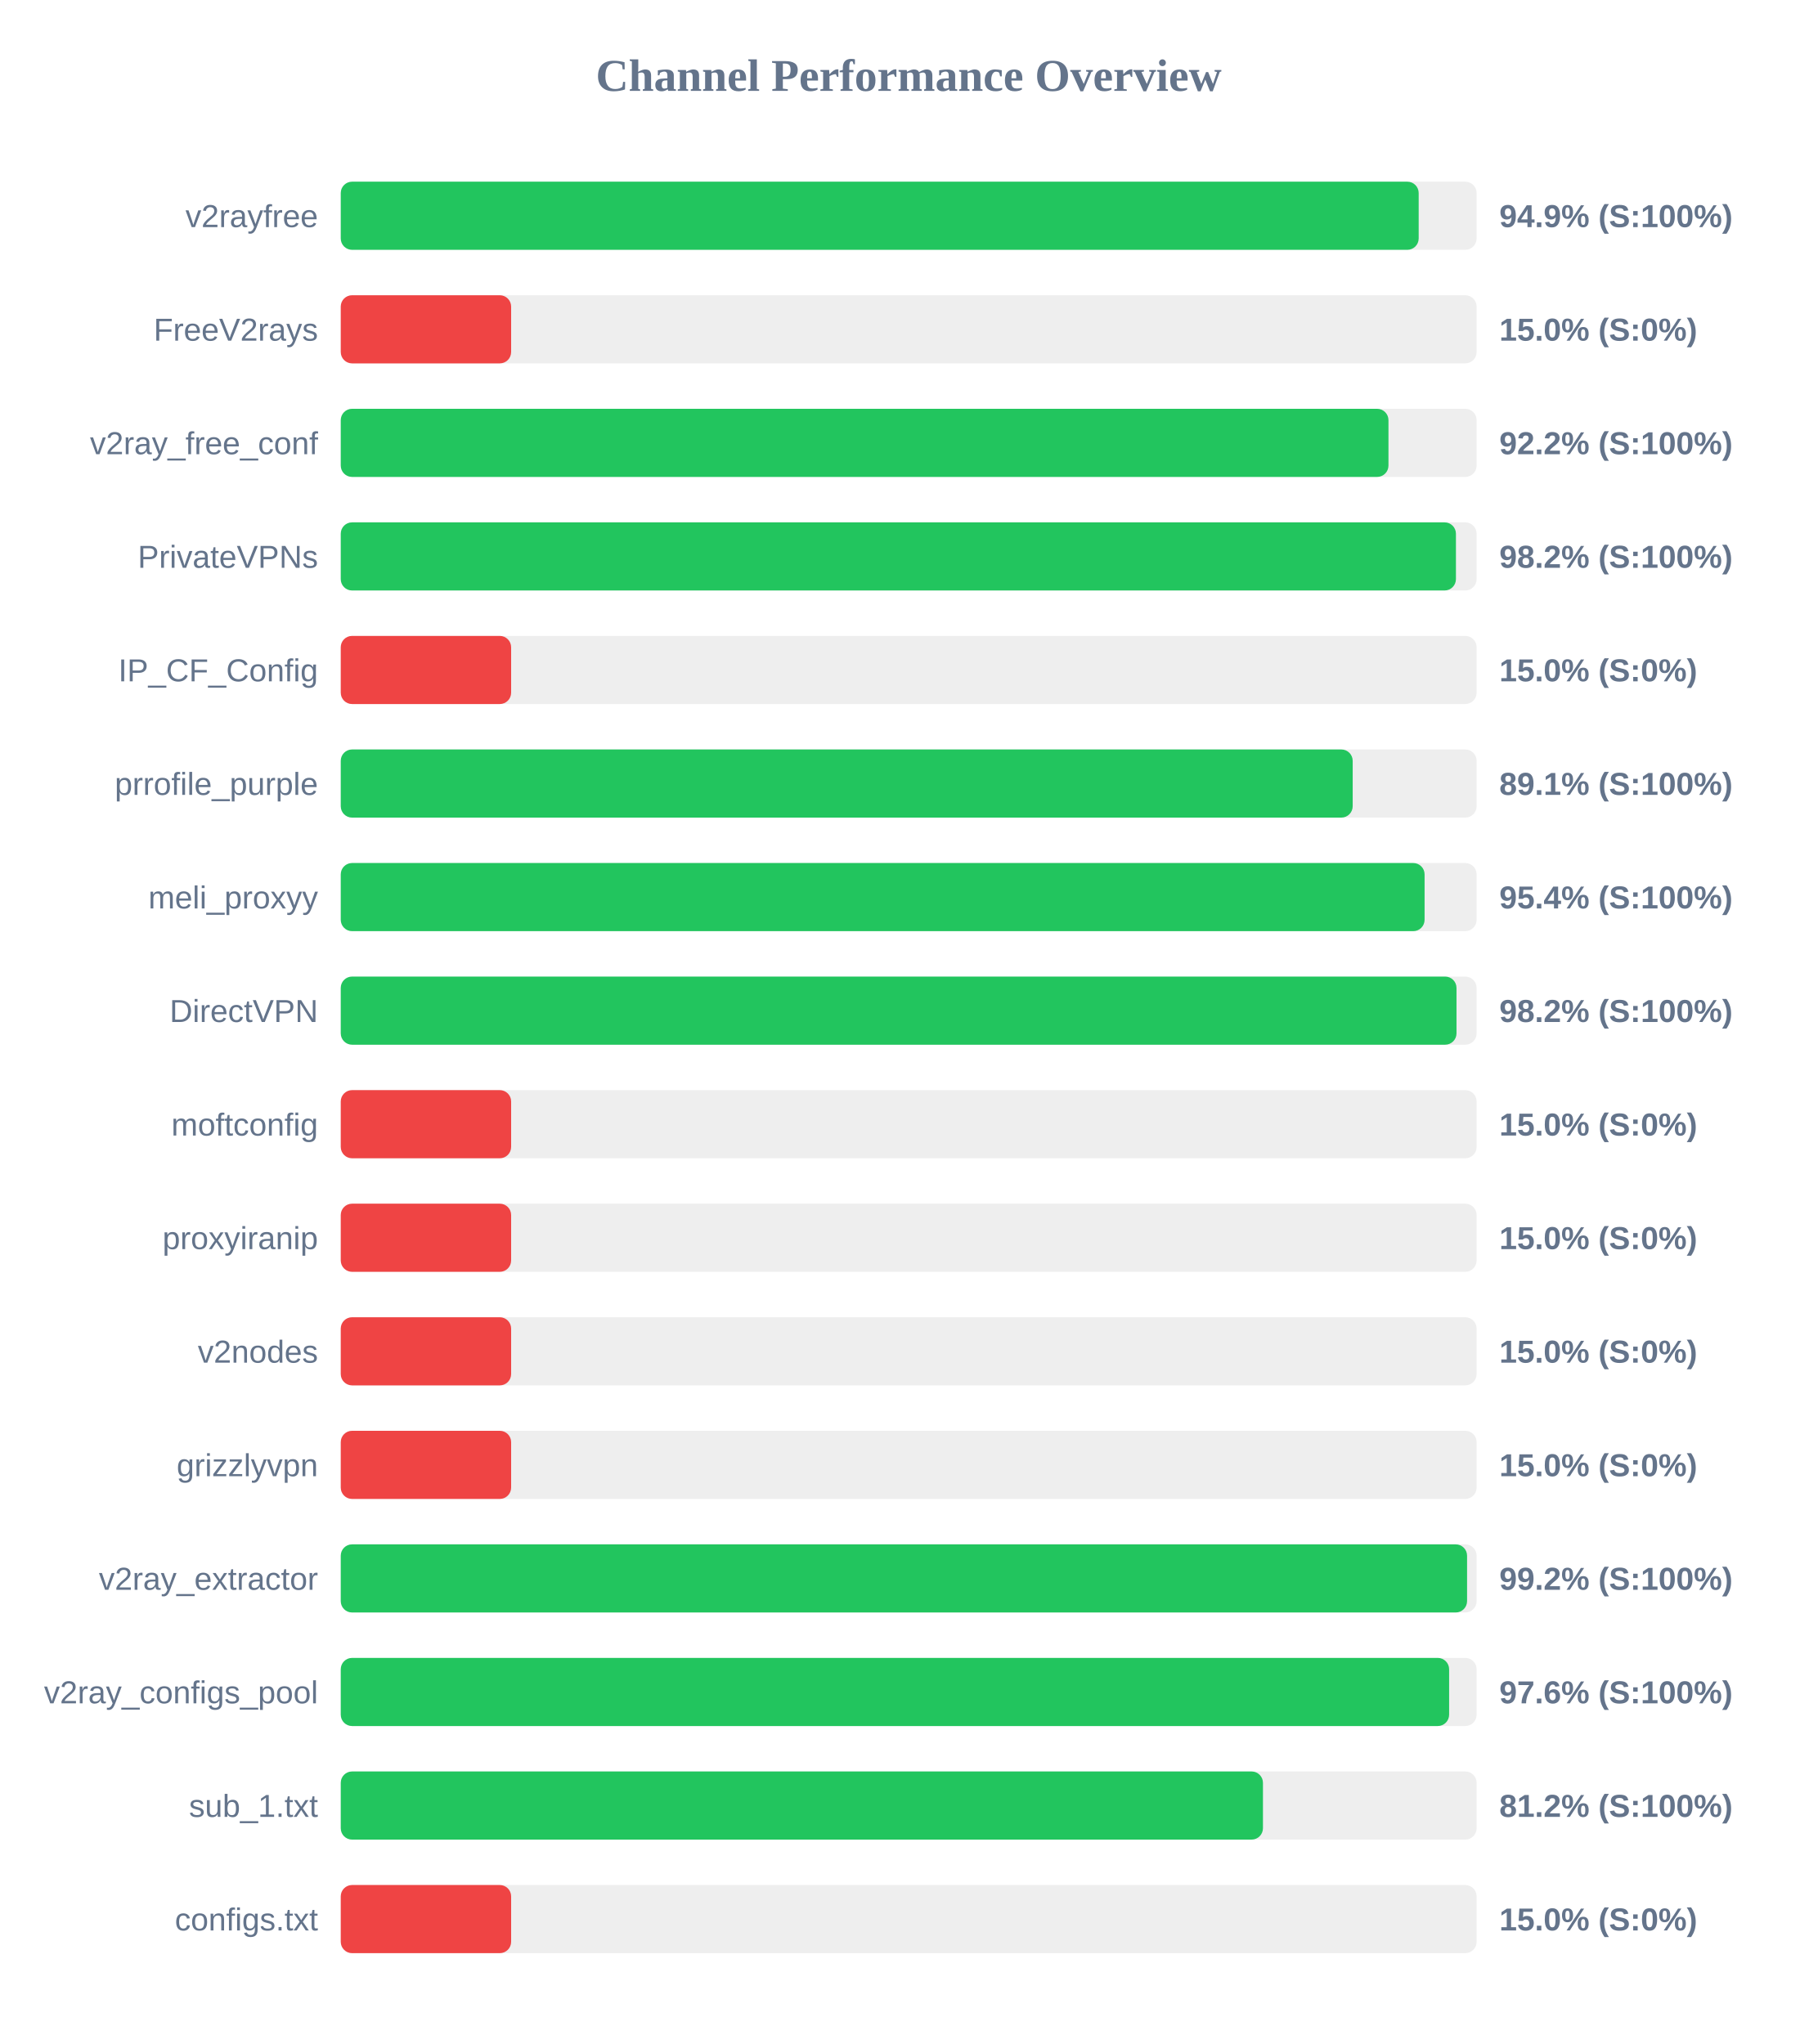
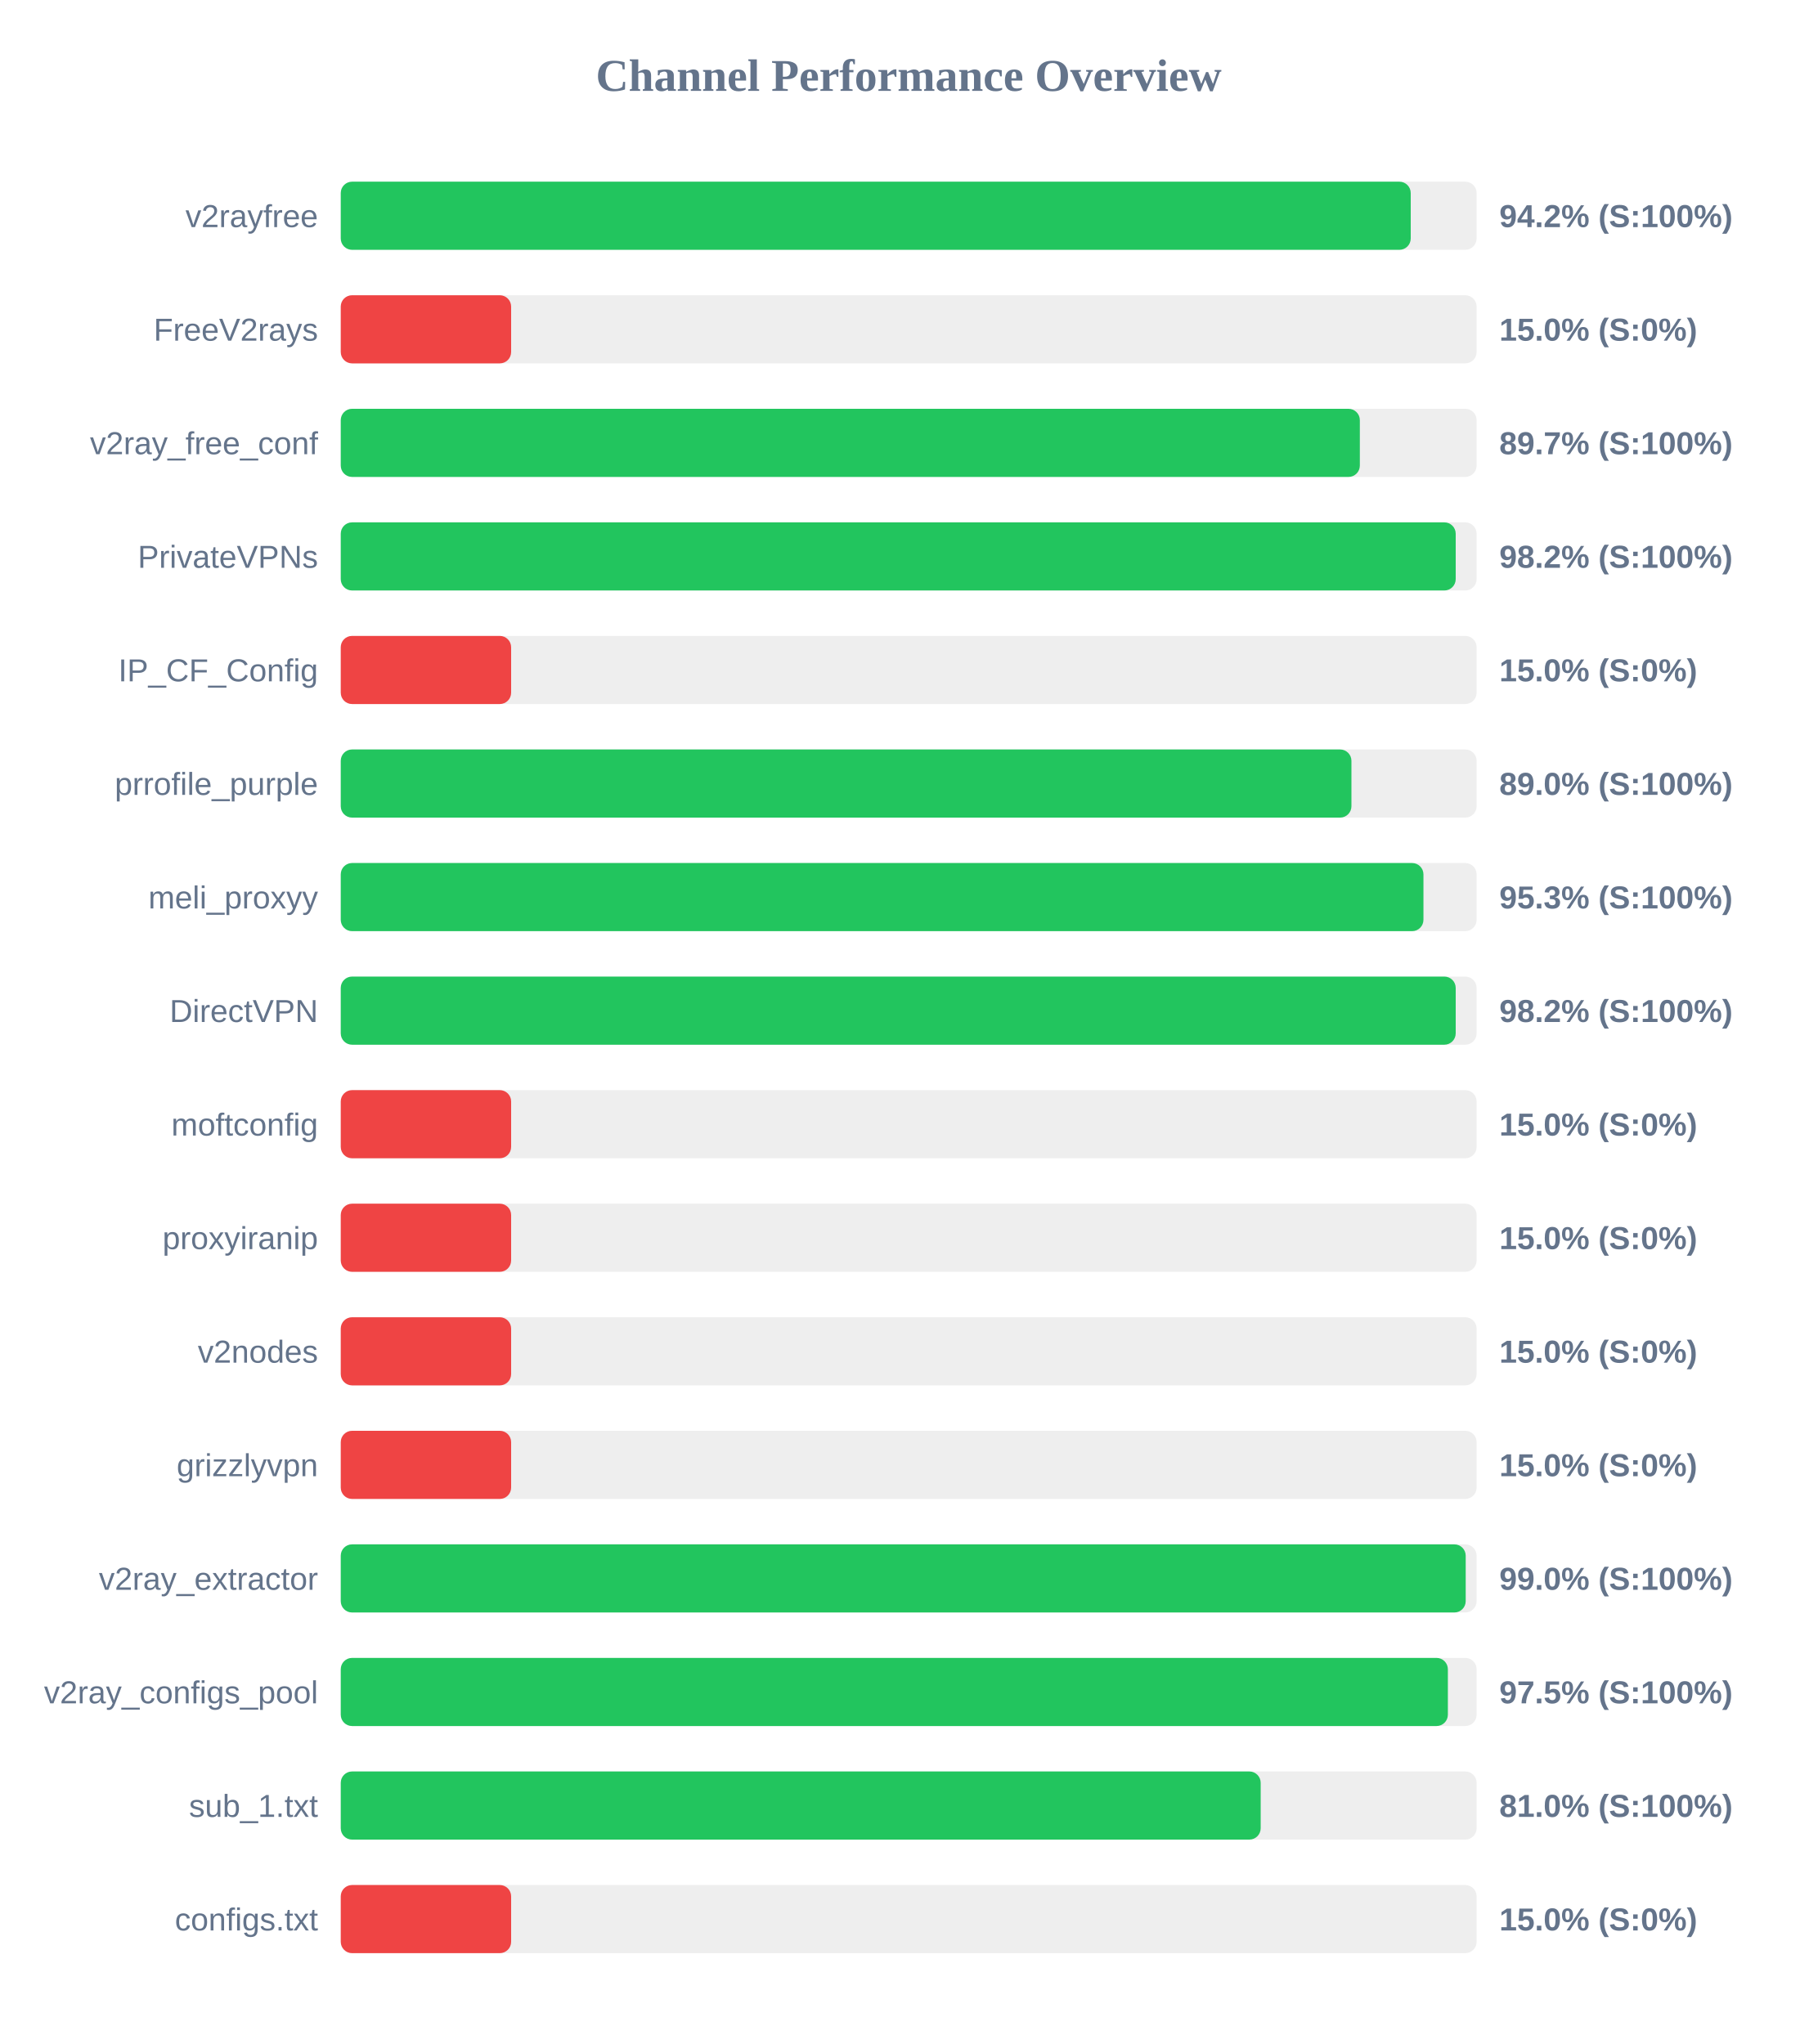
<svg xmlns="http://www.w3.org/2000/svg" width="800" height="900" version="1.1">
  <style>
        .row { font: 14px Arial; fill: #64748b; }
        .score { font: bold 14px Arial; fill: #64748b; }
    </style>
  <text x="400" y="40" text-anchor="middle" font-size="20px" font-weight="bold" fill="#64748b">Channel Performance Overview</text>
  <rect x="150" y="80" width="500" height="30" fill="#eee" rx="5" />
-   <rect x="150" y="80" width="474.5" height="30" fill="#22c55e" rx="5" />
+   <rect x="150" y="80" width="471.0" height="30" fill="#22c55e" rx="5" />
  <text x="140" y="100" text-anchor="end" class="row">v2rayfree</text>
-   <text x="660" y="100" text-anchor="start" class="score">94.9% (S:100%)</text>
+   <text x="660" y="100" text-anchor="start" class="score">94.2% (S:100%)</text>
  <rect x="150" y="130" width="500" height="30" fill="#eee" rx="5" />
  <rect x="150" y="130" width="75.0" height="30" fill="#ef4444" rx="5" />
  <text x="140" y="150" text-anchor="end" class="row">FreeV2rays</text>
  <text x="660" y="150" text-anchor="start" class="score">15.0% (S:0%)</text>
  <rect x="150" y="180" width="500" height="30" fill="#eee" rx="5" />
-   <rect x="150" y="180" width="461.2" height="30" fill="#22c55e" rx="5" />
+   <rect x="150" y="180" width="448.6" height="30" fill="#22c55e" rx="5" />
  <text x="140" y="200" text-anchor="end" class="row">v2ray_free_conf</text>
-   <text x="660" y="200" text-anchor="start" class="score">92.2% (S:100%)</text>
+   <text x="660" y="200" text-anchor="start" class="score">89.7% (S:100%)</text>
  <rect x="150" y="230" width="500" height="30" fill="#eee" rx="5" />
-   <rect x="150" y="230" width="490.9" height="30" fill="#22c55e" rx="5" />
+   <rect x="150" y="230" width="490.8" height="30" fill="#22c55e" rx="5" />
  <text x="140" y="250" text-anchor="end" class="row">PrivateVPNs</text>
  <text x="660" y="250" text-anchor="start" class="score">98.2% (S:100%)</text>
  <rect x="150" y="280" width="500" height="30" fill="#eee" rx="5" />
  <rect x="150" y="280" width="75.0" height="30" fill="#ef4444" rx="5" />
  <text x="140" y="300" text-anchor="end" class="row">IP_CF_Config</text>
  <text x="660" y="300" text-anchor="start" class="score">15.0% (S:0%)</text>
  <rect x="150" y="330" width="500" height="30" fill="#eee" rx="5" />
-   <rect x="150" y="330" width="445.45" height="30" fill="#22c55e" rx="5" />
+   <rect x="150" y="330" width="444.9" height="30" fill="#22c55e" rx="5" />
  <text x="140" y="350" text-anchor="end" class="row">prrofile_purple</text>
-   <text x="660" y="350" text-anchor="start" class="score">89.1% (S:100%)</text>
+   <text x="660" y="350" text-anchor="start" class="score">89.0% (S:100%)</text>
  <rect x="150" y="380" width="500" height="30" fill="#eee" rx="5" />
-   <rect x="150" y="380" width="477.1" height="30" fill="#22c55e" rx="5" />
+   <rect x="150" y="380" width="476.6" height="30" fill="#22c55e" rx="5" />
  <text x="140" y="400" text-anchor="end" class="row">meli_proxyy</text>
-   <text x="660" y="400" text-anchor="start" class="score">95.4% (S:100%)</text>
+   <text x="660" y="400" text-anchor="start" class="score">95.3% (S:100%)</text>
  <rect x="150" y="430" width="500" height="30" fill="#eee" rx="5" />
-   <rect x="150" y="430" width="491.15" height="30" fill="#22c55e" rx="5" />
+   <rect x="150" y="430" width="490.8" height="30" fill="#22c55e" rx="5" />
  <text x="140" y="450" text-anchor="end" class="row">DirectVPN</text>
  <text x="660" y="450" text-anchor="start" class="score">98.2% (S:100%)</text>
  <rect x="150" y="480" width="500" height="30" fill="#eee" rx="5" />
  <rect x="150" y="480" width="75.0" height="30" fill="#ef4444" rx="5" />
  <text x="140" y="500" text-anchor="end" class="row">moftconfig</text>
  <text x="660" y="500" text-anchor="start" class="score">15.0% (S:0%)</text>
  <rect x="150" y="530" width="500" height="30" fill="#eee" rx="5" />
  <rect x="150" y="530" width="75.0" height="30" fill="#ef4444" rx="5" />
  <text x="140" y="550" text-anchor="end" class="row">proxyiranip</text>
  <text x="660" y="550" text-anchor="start" class="score">15.0% (S:0%)</text>
  <rect x="150" y="580" width="500" height="30" fill="#eee" rx="5" />
  <rect x="150" y="580" width="75.0" height="30" fill="#ef4444" rx="5" />
  <text x="140" y="600" text-anchor="end" class="row">v2nodes</text>
  <text x="660" y="600" text-anchor="start" class="score">15.0% (S:0%)</text>
  <rect x="150" y="630" width="500" height="30" fill="#eee" rx="5" />
  <rect x="150" y="630" width="75.0" height="30" fill="#ef4444" rx="5" />
  <text x="140" y="650" text-anchor="end" class="row">grizzlyvpn</text>
  <text x="660" y="650" text-anchor="start" class="score">15.0% (S:0%)</text>
  <rect x="150" y="680" width="500" height="30" fill="#eee" rx="5" />
-   <rect x="150" y="680" width="495.8" height="30" fill="#22c55e" rx="5" />
+   <rect x="150" y="680" width="495.2" height="30" fill="#22c55e" rx="5" />
  <text x="140" y="700" text-anchor="end" class="row">v2ray_extractor</text>
-   <text x="660" y="700" text-anchor="start" class="score">99.2% (S:100%)</text>
+   <text x="660" y="700" text-anchor="start" class="score">99.0% (S:100%)</text>
  <rect x="150" y="730" width="500" height="30" fill="#eee" rx="5" />
-   <rect x="150" y="730" width="487.9" height="30" fill="#22c55e" rx="5" />
+   <rect x="150" y="730" width="487.35" height="30" fill="#22c55e" rx="5" />
  <text x="140" y="750" text-anchor="end" class="row">v2ray_configs_pool</text>
-   <text x="660" y="750" text-anchor="start" class="score">97.6% (S:100%)</text>
+   <text x="660" y="750" text-anchor="start" class="score">97.5% (S:100%)</text>
  <rect x="150" y="780" width="500" height="30" fill="#eee" rx="5" />
-   <rect x="150" y="780" width="405.95" height="30" fill="#22c55e" rx="5" />
+   <rect x="150" y="780" width="404.95" height="30" fill="#22c55e" rx="5" />
  <text x="140" y="800" text-anchor="end" class="row">sub_1.txt</text>
-   <text x="660" y="800" text-anchor="start" class="score">81.2% (S:100%)</text>
+   <text x="660" y="800" text-anchor="start" class="score">81.0% (S:100%)</text>
  <rect x="150" y="830" width="500" height="30" fill="#eee" rx="5" />
  <rect x="150" y="830" width="75.0" height="30" fill="#ef4444" rx="5" />
  <text x="140" y="850" text-anchor="end" class="row">configs.txt</text>
  <text x="660" y="850" text-anchor="start" class="score">15.0% (S:0%)</text>
</svg>
